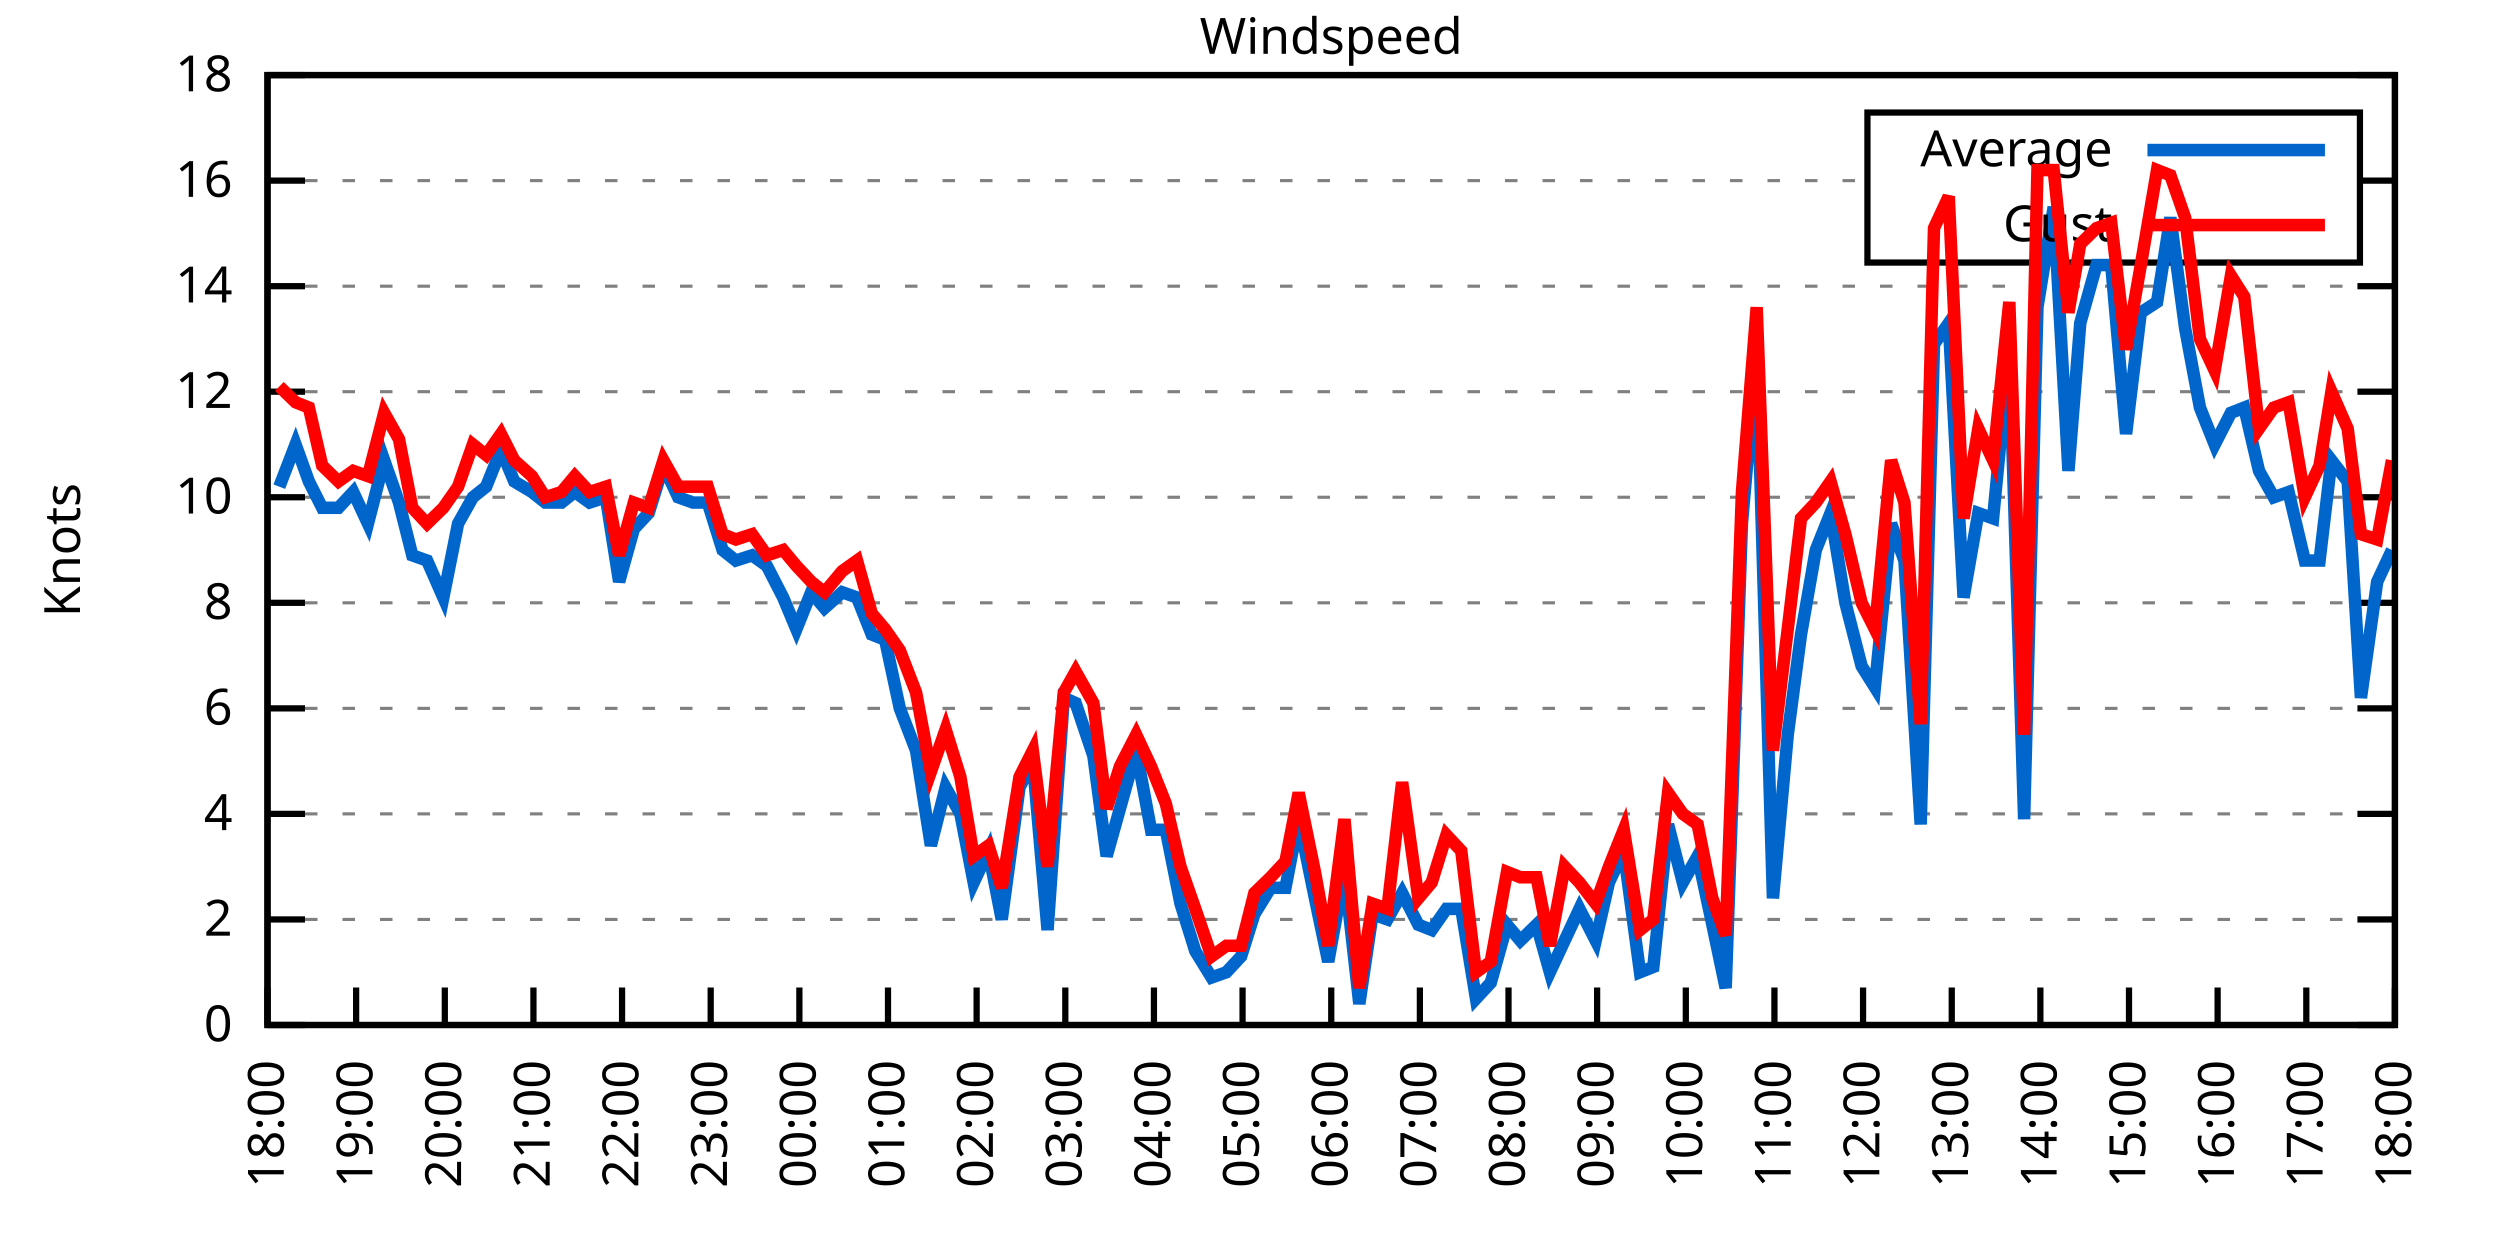
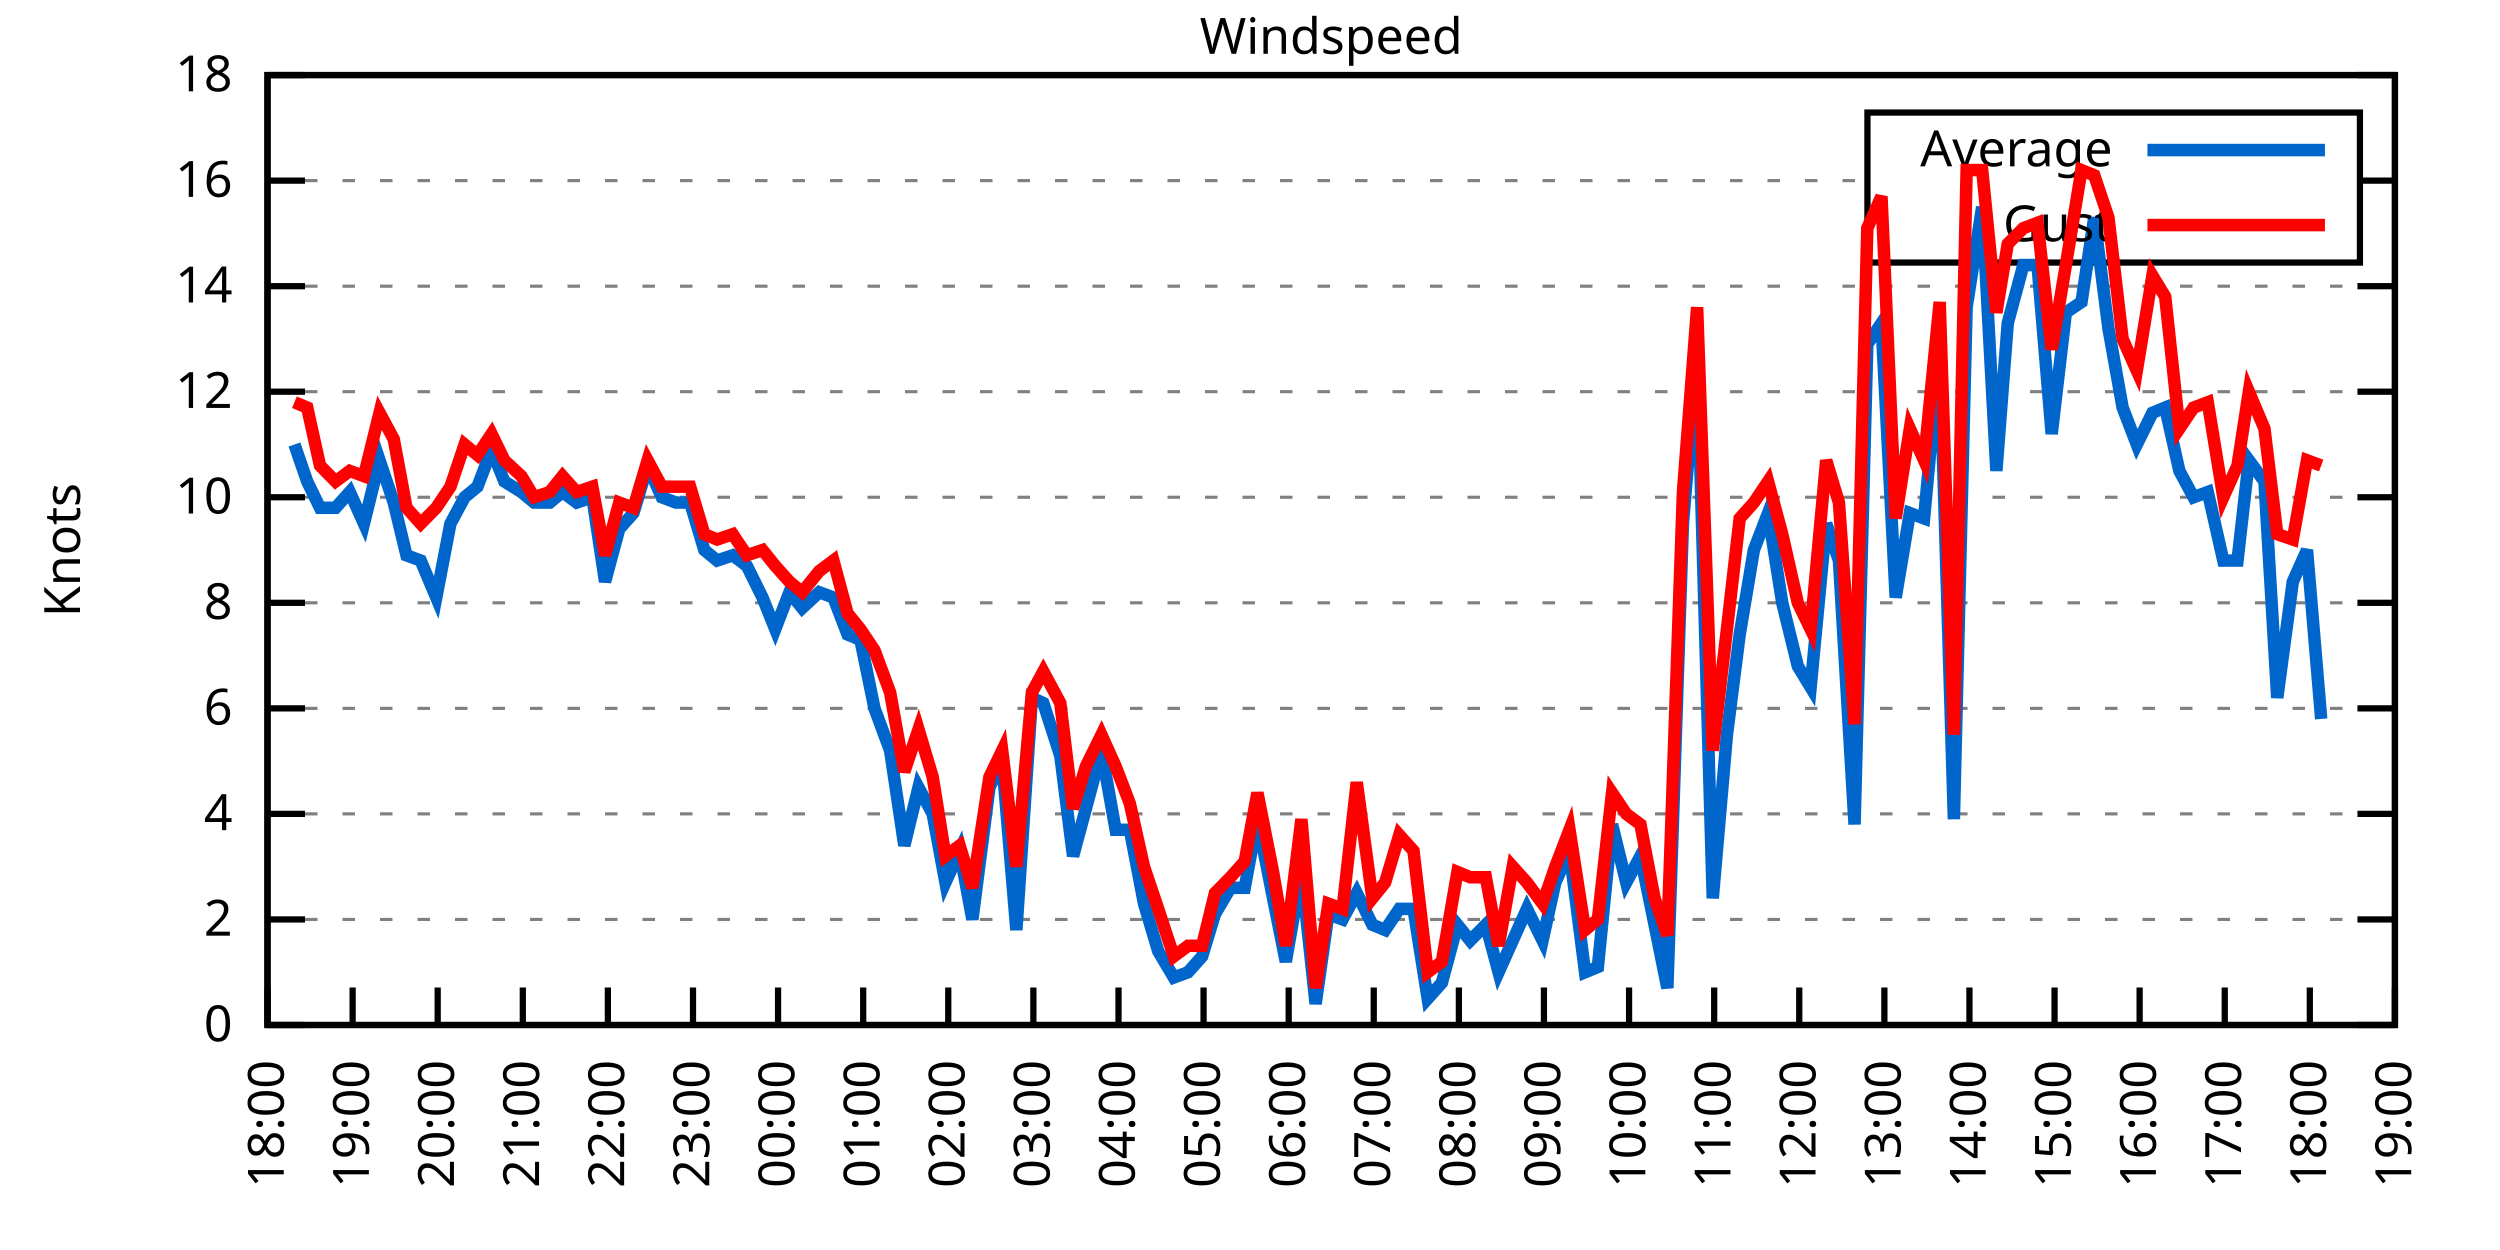
<svg xmlns="http://www.w3.org/2000/svg" xmlns:xlink="http://www.w3.org/1999/xlink" width="400" height="200" viewBox="0 0 400 200">
  <g id="gnuplot_canvas">
    <rect x="0" y="0" width="400" height="200" fill="none" />
    <defs>
      <circle id="gpDot" r="0.5" stroke-width="0.5" stroke="currentColor" />
      <path id="gpPt0" stroke-width="0.333" stroke="currentColor" d="M-1,0 h2 M0,-1 v2" />
      <path id="gpPt1" stroke-width="0.333" stroke="currentColor" d="M-1,-1 L1,1 M1,-1 L-1,1" />
      <path id="gpPt2" stroke-width="0.333" stroke="currentColor" d="M-1,0 L1,0 M0,-1 L0,1 M-1,-1 L1,1 M-1,1 L1,-1" />
      <rect id="gpPt3" stroke-width="0.333" stroke="currentColor" x="-1" y="-1" width="2" height="2" />
      <rect id="gpPt4" stroke-width="0.333" stroke="currentColor" fill="currentColor" x="-1" y="-1" width="2" height="2" />
      <circle id="gpPt5" stroke-width="0.333" stroke="currentColor" cx="0" cy="0" r="1" />
      <use xlink:href="#gpPt5" id="gpPt6" fill="currentColor" stroke="none" />
      <path id="gpPt7" stroke-width="0.333" stroke="currentColor" d="M0,-1.33 L-1.33,0.67 L1.33,0.67 z" />
      <use xlink:href="#gpPt7" id="gpPt8" fill="currentColor" stroke="none" />
      <use xlink:href="#gpPt7" id="gpPt9" stroke="currentColor" transform="rotate(180)" />
      <use xlink:href="#gpPt9" id="gpPt10" fill="currentColor" stroke="none" />
      <use xlink:href="#gpPt3" id="gpPt11" stroke="currentColor" transform="rotate(45)" />
      <use xlink:href="#gpPt11" id="gpPt12" fill="currentColor" stroke="none" />
      <path id="gpPt13" stroke-width="0.333" stroke="currentColor" d="M0,1.330 L1.265,0.411 L0.782,-1.067 L-0.782,-1.076 L-1.265,0.411 z" />
      <use xlink:href="#gpPt13" id="gpPt14" fill="currentColor" stroke="none" />
      <filter id="textbox" filterUnits="objectBoundingBox" x="0" y="0" height="1" width="1">
        <feFlood flood-color="white" flood-opacity="1" result="bgnd" />
        <feComposite in="SourceGraphic" in2="bgnd" operator="atop" />
      </filter>
      <filter id="greybox" filterUnits="objectBoundingBox" x="0" y="0" height="1" width="1">
        <feFlood flood-color="lightgrey" flood-opacity="1" result="grey" />
        <feComposite in="SourceGraphic" in2="grey" operator="atop" />
      </filter>
    </defs>
    <g fill="none" color="white" stroke="currentColor" stroke-width="1.00" stroke-linecap="butt" stroke-linejoin="miter">
</g>
    <g fill="none" color="black" stroke="currentColor" stroke-width="1.00" stroke-linecap="butt" stroke-linejoin="miter">
      <g stroke="none" shape-rendering="crispEdges">
        <polygon fill="rgb(255, 255, 255)" points="42.80,164.00 383.18,164.00 383.18,12.02 42.80,12.02 " />
      </g>
    </g>
    <g fill="none" color="black" stroke="currentColor" stroke-width="1.00" stroke-linecap="butt" stroke-linejoin="miter">
</g>
    <g fill="none" color="black" stroke="black" stroke-width="0.50" stroke-linecap="butt" stroke-linejoin="miter">
</g>
    <g fill="none" color="gray" stroke="currentColor" stroke-width="0.50" stroke-linecap="butt" stroke-linejoin="miter">
      <path stroke="gray" stroke-dasharray="2,4" class="gridline" d="M42.80,164.00 L383.19,164.00  " />
    </g>
    <g fill="none" color="gray" stroke="gray" stroke-width="1.00" stroke-linecap="butt" stroke-linejoin="miter">
</g>
    <g fill="none" color="black" stroke="currentColor" stroke-width="1.00" stroke-linecap="butt" stroke-linejoin="miter">
      <path stroke="black" d="M42.80,164.00 L48.80,164.00 M383.19,164.00 L377.19,164.00  " />
      <g transform="translate(37.20,166.60)" stroke="none" fill="black" font-family="Sans" font-size="8.00" text-anchor="end">
        <text>
          <tspan font-family="Sans"> 0</tspan>
        </text>
      </g>
    </g>
    <g fill="none" color="black" stroke="currentColor" stroke-width="1.00" stroke-linecap="butt" stroke-linejoin="miter">
</g>
    <g fill="none" color="black" stroke="black" stroke-width="0.50" stroke-linecap="butt" stroke-linejoin="miter">
</g>
    <g fill="none" color="gray" stroke="currentColor" stroke-width="0.50" stroke-linecap="butt" stroke-linejoin="miter">
      <path stroke="gray" stroke-dasharray="2,4" class="gridline" d="M42.80,147.11 L383.19,147.11  " />
    </g>
    <g fill="none" color="gray" stroke="gray" stroke-width="1.00" stroke-linecap="butt" stroke-linejoin="miter">
</g>
    <g fill="none" color="black" stroke="currentColor" stroke-width="1.00" stroke-linecap="butt" stroke-linejoin="miter">
      <path stroke="black" d="M42.80,147.11 L48.80,147.11 M383.19,147.11 L377.19,147.11  " />
      <g transform="translate(37.20,149.71)" stroke="none" fill="black" font-family="Sans" font-size="8.00" text-anchor="end">
        <text>
          <tspan font-family="Sans"> 2</tspan>
        </text>
      </g>
    </g>
    <g fill="none" color="black" stroke="currentColor" stroke-width="1.00" stroke-linecap="butt" stroke-linejoin="miter">
</g>
    <g fill="none" color="black" stroke="black" stroke-width="0.50" stroke-linecap="butt" stroke-linejoin="miter">
</g>
    <g fill="none" color="gray" stroke="currentColor" stroke-width="0.50" stroke-linecap="butt" stroke-linejoin="miter">
      <path stroke="gray" stroke-dasharray="2,4" class="gridline" d="M42.80,130.22 L383.19,130.22  " />
    </g>
    <g fill="none" color="gray" stroke="gray" stroke-width="1.00" stroke-linecap="butt" stroke-linejoin="miter">
</g>
    <g fill="none" color="black" stroke="currentColor" stroke-width="1.00" stroke-linecap="butt" stroke-linejoin="miter">
      <path stroke="black" d="M42.80,130.22 L48.80,130.22 M383.19,130.22 L377.19,130.22  " />
      <g transform="translate(37.20,132.82)" stroke="none" fill="black" font-family="Sans" font-size="8.00" text-anchor="end">
        <text>
          <tspan font-family="Sans"> 4</tspan>
        </text>
      </g>
    </g>
    <g fill="none" color="black" stroke="currentColor" stroke-width="1.00" stroke-linecap="butt" stroke-linejoin="miter">
</g>
    <g fill="none" color="black" stroke="black" stroke-width="0.50" stroke-linecap="butt" stroke-linejoin="miter">
</g>
    <g fill="none" color="gray" stroke="currentColor" stroke-width="0.50" stroke-linecap="butt" stroke-linejoin="miter">
      <path stroke="gray" stroke-dasharray="2,4" class="gridline" d="M42.80,113.34 L383.19,113.34  " />
    </g>
    <g fill="none" color="gray" stroke="gray" stroke-width="1.00" stroke-linecap="butt" stroke-linejoin="miter">
</g>
    <g fill="none" color="black" stroke="currentColor" stroke-width="1.00" stroke-linecap="butt" stroke-linejoin="miter">
      <path stroke="black" d="M42.80,113.34 L48.80,113.34 M383.19,113.34 L377.19,113.34  " />
      <g transform="translate(37.20,115.94)" stroke="none" fill="black" font-family="Sans" font-size="8.00" text-anchor="end">
        <text>
          <tspan font-family="Sans"> 6</tspan>
        </text>
      </g>
    </g>
    <g fill="none" color="black" stroke="currentColor" stroke-width="1.00" stroke-linecap="butt" stroke-linejoin="miter">
</g>
    <g fill="none" color="black" stroke="black" stroke-width="0.50" stroke-linecap="butt" stroke-linejoin="miter">
</g>
    <g fill="none" color="gray" stroke="currentColor" stroke-width="0.50" stroke-linecap="butt" stroke-linejoin="miter">
      <path stroke="gray" stroke-dasharray="2,4" class="gridline" d="M42.80,96.45 L383.19,96.45  " />
    </g>
    <g fill="none" color="gray" stroke="gray" stroke-width="1.00" stroke-linecap="butt" stroke-linejoin="miter">
</g>
    <g fill="none" color="black" stroke="currentColor" stroke-width="1.00" stroke-linecap="butt" stroke-linejoin="miter">
      <path stroke="black" d="M42.80,96.45 L48.80,96.45 M383.19,96.45 L377.19,96.45  " />
      <g transform="translate(37.20,99.05)" stroke="none" fill="black" font-family="Sans" font-size="8.00" text-anchor="end">
        <text>
          <tspan font-family="Sans"> 8</tspan>
        </text>
      </g>
    </g>
    <g fill="none" color="black" stroke="currentColor" stroke-width="1.00" stroke-linecap="butt" stroke-linejoin="miter">
</g>
    <g fill="none" color="black" stroke="black" stroke-width="0.50" stroke-linecap="butt" stroke-linejoin="miter">
</g>
    <g fill="none" color="gray" stroke="currentColor" stroke-width="0.50" stroke-linecap="butt" stroke-linejoin="miter">
      <path stroke="gray" stroke-dasharray="2,4" class="gridline" d="M42.80,79.56 L383.19,79.56  " />
    </g>
    <g fill="none" color="gray" stroke="gray" stroke-width="1.00" stroke-linecap="butt" stroke-linejoin="miter">
</g>
    <g fill="none" color="black" stroke="currentColor" stroke-width="1.00" stroke-linecap="butt" stroke-linejoin="miter">
      <path stroke="black" d="M42.80,79.56 L48.80,79.56 M383.19,79.56 L377.19,79.56  " />
      <g transform="translate(37.20,82.16)" stroke="none" fill="black" font-family="Sans" font-size="8.00" text-anchor="end">
        <text>
          <tspan font-family="Sans"> 10</tspan>
        </text>
      </g>
    </g>
    <g fill="none" color="black" stroke="currentColor" stroke-width="1.00" stroke-linecap="butt" stroke-linejoin="miter">
</g>
    <g fill="none" color="black" stroke="black" stroke-width="0.50" stroke-linecap="butt" stroke-linejoin="miter">
</g>
    <g fill="none" color="gray" stroke="currentColor" stroke-width="0.50" stroke-linecap="butt" stroke-linejoin="miter">
      <path stroke="gray" stroke-dasharray="2,4" class="gridline" d="M42.80,62.67 L383.19,62.67  " />
    </g>
    <g fill="none" color="gray" stroke="gray" stroke-width="1.00" stroke-linecap="butt" stroke-linejoin="miter">
</g>
    <g fill="none" color="black" stroke="currentColor" stroke-width="1.00" stroke-linecap="butt" stroke-linejoin="miter">
      <path stroke="black" d="M42.80,62.67 L48.80,62.67 M383.19,62.67 L377.19,62.67  " />
      <g transform="translate(37.20,65.27)" stroke="none" fill="black" font-family="Sans" font-size="8.00" text-anchor="end">
        <text>
          <tspan font-family="Sans"> 12</tspan>
        </text>
      </g>
    </g>
    <g fill="none" color="black" stroke="currentColor" stroke-width="1.00" stroke-linecap="butt" stroke-linejoin="miter">
</g>
    <g fill="none" color="black" stroke="black" stroke-width="0.50" stroke-linecap="butt" stroke-linejoin="miter">
</g>
    <g fill="none" color="gray" stroke="currentColor" stroke-width="0.50" stroke-linecap="butt" stroke-linejoin="miter">
      <path stroke="gray" stroke-dasharray="2,4" class="gridline" d="M42.80,45.79 L383.19,45.79  " />
    </g>
    <g fill="none" color="gray" stroke="gray" stroke-width="1.00" stroke-linecap="butt" stroke-linejoin="miter">
</g>
    <g fill="none" color="black" stroke="currentColor" stroke-width="1.00" stroke-linecap="butt" stroke-linejoin="miter">
      <path stroke="black" d="M42.80,45.79 L48.80,45.79 M383.19,45.79 L377.19,45.79  " />
      <g transform="translate(37.20,48.39)" stroke="none" fill="black" font-family="Sans" font-size="8.00" text-anchor="end">
        <text>
          <tspan font-family="Sans"> 14</tspan>
        </text>
      </g>
    </g>
    <g fill="none" color="black" stroke="currentColor" stroke-width="1.00" stroke-linecap="butt" stroke-linejoin="miter">
</g>
    <g fill="none" color="black" stroke="black" stroke-width="0.50" stroke-linecap="butt" stroke-linejoin="miter">
</g>
    <g fill="none" color="gray" stroke="currentColor" stroke-width="0.50" stroke-linecap="butt" stroke-linejoin="miter">
      <path stroke="gray" stroke-dasharray="2,4" class="gridline" d="M42.80,28.90 L298.79,28.90 M377.59,28.90 L383.19,28.90  " />
    </g>
    <g fill="none" color="gray" stroke="gray" stroke-width="1.00" stroke-linecap="butt" stroke-linejoin="miter">
</g>
    <g fill="none" color="black" stroke="currentColor" stroke-width="1.00" stroke-linecap="butt" stroke-linejoin="miter">
      <path stroke="black" d="M42.80,28.90 L48.80,28.90 M383.19,28.90 L377.19,28.90  " />
      <g transform="translate(37.20,31.50)" stroke="none" fill="black" font-family="Sans" font-size="8.00" text-anchor="end">
        <text>
          <tspan font-family="Sans"> 16</tspan>
        </text>
      </g>
    </g>
    <g fill="none" color="black" stroke="currentColor" stroke-width="1.00" stroke-linecap="butt" stroke-linejoin="miter">
</g>
    <g fill="none" color="black" stroke="black" stroke-width="0.50" stroke-linecap="butt" stroke-linejoin="miter">
</g>
    <g fill="none" color="gray" stroke="currentColor" stroke-width="0.50" stroke-linecap="butt" stroke-linejoin="miter">
      <path stroke="gray" stroke-dasharray="2,4" class="gridline" d="M42.80,12.01 L383.19,12.01  " />
    </g>
    <g fill="none" color="gray" stroke="gray" stroke-width="1.00" stroke-linecap="butt" stroke-linejoin="miter">
</g>
    <g fill="none" color="black" stroke="currentColor" stroke-width="1.00" stroke-linecap="butt" stroke-linejoin="miter">
      <path stroke="black" d="M42.80,12.01 L48.80,12.01 M383.19,12.01 L377.19,12.01  " />
      <g transform="translate(37.20,14.61)" stroke="none" fill="black" font-family="Sans" font-size="8.00" text-anchor="end">
        <text>
          <tspan font-family="Sans"> 18</tspan>
        </text>
      </g>
    </g>
    <g fill="none" color="black" stroke="currentColor" stroke-width="1.00" stroke-linecap="butt" stroke-linejoin="miter">
      <path stroke="black" d="M42.80,164.00 L42.80,158.00  " />
      <g transform="translate(45.40,169.60) rotate(270.00)" stroke="none" fill="black" font-family="Sans" font-size="8.00" text-anchor="end">
        <text>
          <tspan font-family="Sans">18:00</tspan>
        </text>
      </g>
    </g>
    <g fill="none" color="black" stroke="currentColor" stroke-width="1.00" stroke-linecap="butt" stroke-linejoin="miter">
-       <path stroke="black" d="M56.98,164.00 L56.98,158.00  " />
-       <g transform="translate(59.58,169.60) rotate(270.00)" stroke="none" fill="black" font-family="Sans" font-size="8.00" text-anchor="end">
+       <path stroke="black" d="M56.42,164.00 L56.42,158.00  " />
+       <g transform="translate(59.02,169.60) rotate(270.00)" stroke="none" fill="black" font-family="Sans" font-size="8.00" text-anchor="end">
        <text>
          <tspan font-family="Sans">19:00</tspan>
        </text>
      </g>
    </g>
    <g fill="none" color="black" stroke="currentColor" stroke-width="1.00" stroke-linecap="butt" stroke-linejoin="miter">
-       <path stroke="black" d="M71.17,164.00 L71.17,158.00  " />
-       <g transform="translate(73.77,169.60) rotate(270.00)" stroke="none" fill="black" font-family="Sans" font-size="8.00" text-anchor="end">
+       <path stroke="black" d="M70.03,164.00 L70.03,158.00  " />
+       <g transform="translate(72.63,169.60) rotate(270.00)" stroke="none" fill="black" font-family="Sans" font-size="8.00" text-anchor="end">
        <text>
          <tspan font-family="Sans">20:00</tspan>
        </text>
      </g>
    </g>
    <g fill="none" color="black" stroke="currentColor" stroke-width="1.00" stroke-linecap="butt" stroke-linejoin="miter">
-       <path stroke="black" d="M85.35,164.00 L85.35,158.00  " />
-       <g transform="translate(87.95,169.60) rotate(270.00)" stroke="none" fill="black" font-family="Sans" font-size="8.00" text-anchor="end">
+       <path stroke="black" d="M83.65,164.00 L83.65,158.00  " />
+       <g transform="translate(86.25,169.60) rotate(270.00)" stroke="none" fill="black" font-family="Sans" font-size="8.00" text-anchor="end">
        <text>
          <tspan font-family="Sans">21:00</tspan>
        </text>
      </g>
    </g>
    <g fill="none" color="black" stroke="currentColor" stroke-width="1.00" stroke-linecap="butt" stroke-linejoin="miter">
-       <path stroke="black" d="M99.53,164.00 L99.53,158.00  " />
-       <g transform="translate(102.13,169.60) rotate(270.00)" stroke="none" fill="black" font-family="Sans" font-size="8.00" text-anchor="end">
+       <path stroke="black" d="M97.26,164.00 L97.26,158.00  " />
+       <g transform="translate(99.86,169.60) rotate(270.00)" stroke="none" fill="black" font-family="Sans" font-size="8.00" text-anchor="end">
        <text>
          <tspan font-family="Sans">22:00</tspan>
        </text>
      </g>
    </g>
    <g fill="none" color="black" stroke="currentColor" stroke-width="1.00" stroke-linecap="butt" stroke-linejoin="miter">
-       <path stroke="black" d="M113.71,164.00 L113.71,158.00  " />
-       <g transform="translate(116.31,169.60) rotate(270.00)" stroke="none" fill="black" font-family="Sans" font-size="8.00" text-anchor="end">
+       <path stroke="black" d="M110.88,164.00 L110.88,158.00  " />
+       <g transform="translate(113.48,169.60) rotate(270.00)" stroke="none" fill="black" font-family="Sans" font-size="8.00" text-anchor="end">
        <text>
          <tspan font-family="Sans">23:00</tspan>
        </text>
      </g>
    </g>
    <g fill="none" color="black" stroke="currentColor" stroke-width="1.00" stroke-linecap="butt" stroke-linejoin="miter">
-       <path stroke="black" d="M127.90,164.00 L127.90,158.00  " />
-       <g transform="translate(130.50,169.60) rotate(270.00)" stroke="none" fill="black" font-family="Sans" font-size="8.00" text-anchor="end">
+       <path stroke="black" d="M124.49,164.00 L124.49,158.00  " />
+       <g transform="translate(127.09,169.60) rotate(270.00)" stroke="none" fill="black" font-family="Sans" font-size="8.00" text-anchor="end">
        <text>
          <tspan font-family="Sans">00:00</tspan>
        </text>
      </g>
    </g>
    <g fill="none" color="black" stroke="currentColor" stroke-width="1.00" stroke-linecap="butt" stroke-linejoin="miter">
-       <path stroke="black" d="M142.08,164.00 L142.08,158.00  " />
-       <g transform="translate(144.68,169.60) rotate(270.00)" stroke="none" fill="black" font-family="Sans" font-size="8.00" text-anchor="end">
+       <path stroke="black" d="M138.11,164.00 L138.11,158.00  " />
+       <g transform="translate(140.71,169.60) rotate(270.00)" stroke="none" fill="black" font-family="Sans" font-size="8.00" text-anchor="end">
        <text>
          <tspan font-family="Sans">01:00</tspan>
        </text>
      </g>
    </g>
    <g fill="none" color="black" stroke="currentColor" stroke-width="1.00" stroke-linecap="butt" stroke-linejoin="miter">
-       <path stroke="black" d="M156.26,164.00 L156.26,158.00  " />
-       <g transform="translate(158.86,169.60) rotate(270.00)" stroke="none" fill="black" font-family="Sans" font-size="8.00" text-anchor="end">
+       <path stroke="black" d="M151.72,164.00 L151.72,158.00  " />
+       <g transform="translate(154.32,169.60) rotate(270.00)" stroke="none" fill="black" font-family="Sans" font-size="8.00" text-anchor="end">
        <text>
          <tspan font-family="Sans">02:00</tspan>
        </text>
      </g>
    </g>
    <g fill="none" color="black" stroke="currentColor" stroke-width="1.00" stroke-linecap="butt" stroke-linejoin="miter">
-       <path stroke="black" d="M170.45,164.00 L170.45,158.00  " />
-       <g transform="translate(173.05,169.60) rotate(270.00)" stroke="none" fill="black" font-family="Sans" font-size="8.00" text-anchor="end">
+       <path stroke="black" d="M165.34,164.00 L165.34,158.00  " />
+       <g transform="translate(167.94,169.60) rotate(270.00)" stroke="none" fill="black" font-family="Sans" font-size="8.00" text-anchor="end">
        <text>
          <tspan font-family="Sans">03:00</tspan>
        </text>
      </g>
    </g>
    <g fill="none" color="black" stroke="currentColor" stroke-width="1.00" stroke-linecap="butt" stroke-linejoin="miter">
-       <path stroke="black" d="M184.63,164.00 L184.63,158.00  " />
-       <g transform="translate(187.23,169.60) rotate(270.00)" stroke="none" fill="black" font-family="Sans" font-size="8.00" text-anchor="end">
+       <path stroke="black" d="M178.96,164.00 L178.96,158.00  " />
+       <g transform="translate(181.56,169.60) rotate(270.00)" stroke="none" fill="black" font-family="Sans" font-size="8.00" text-anchor="end">
        <text>
          <tspan font-family="Sans">04:00</tspan>
        </text>
      </g>
    </g>
    <g fill="none" color="black" stroke="currentColor" stroke-width="1.00" stroke-linecap="butt" stroke-linejoin="miter">
-       <path stroke="black" d="M198.81,164.00 L198.81,158.00  " />
-       <g transform="translate(201.41,169.60) rotate(270.00)" stroke="none" fill="black" font-family="Sans" font-size="8.00" text-anchor="end">
+       <path stroke="black" d="M192.57,164.00 L192.57,158.00  " />
+       <g transform="translate(195.17,169.60) rotate(270.00)" stroke="none" fill="black" font-family="Sans" font-size="8.00" text-anchor="end">
        <text>
          <tspan font-family="Sans">05:00</tspan>
        </text>
      </g>
    </g>
    <g fill="none" color="black" stroke="currentColor" stroke-width="1.00" stroke-linecap="butt" stroke-linejoin="miter">
-       <path stroke="black" d="M213.00,164.00 L213.00,158.00  " />
-       <g transform="translate(215.60,169.60) rotate(270.00)" stroke="none" fill="black" font-family="Sans" font-size="8.00" text-anchor="end">
+       <path stroke="black" d="M206.19,164.00 L206.19,158.00  " />
+       <g transform="translate(208.79,169.60) rotate(270.00)" stroke="none" fill="black" font-family="Sans" font-size="8.00" text-anchor="end">
        <text>
          <tspan font-family="Sans">06:00</tspan>
        </text>
      </g>
    </g>
    <g fill="none" color="black" stroke="currentColor" stroke-width="1.00" stroke-linecap="butt" stroke-linejoin="miter">
-       <path stroke="black" d="M227.18,164.00 L227.18,158.00  " />
-       <g transform="translate(229.78,169.60) rotate(270.00)" stroke="none" fill="black" font-family="Sans" font-size="8.00" text-anchor="end">
+       <path stroke="black" d="M219.80,164.00 L219.80,158.00  " />
+       <g transform="translate(222.40,169.60) rotate(270.00)" stroke="none" fill="black" font-family="Sans" font-size="8.00" text-anchor="end">
        <text>
          <tspan font-family="Sans">07:00</tspan>
        </text>
      </g>
    </g>
    <g fill="none" color="black" stroke="currentColor" stroke-width="1.00" stroke-linecap="butt" stroke-linejoin="miter">
-       <path stroke="black" d="M241.36,164.00 L241.36,158.00  " />
-       <g transform="translate(243.96,169.60) rotate(270.00)" stroke="none" fill="black" font-family="Sans" font-size="8.00" text-anchor="end">
+       <path stroke="black" d="M233.42,164.00 L233.42,158.00  " />
+       <g transform="translate(236.02,169.60) rotate(270.00)" stroke="none" fill="black" font-family="Sans" font-size="8.00" text-anchor="end">
        <text>
          <tspan font-family="Sans">08:00</tspan>
        </text>
      </g>
    </g>
    <g fill="none" color="black" stroke="currentColor" stroke-width="1.00" stroke-linecap="butt" stroke-linejoin="miter">
-       <path stroke="black" d="M255.54,164.00 L255.54,158.00  " />
-       <g transform="translate(258.14,169.60) rotate(270.00)" stroke="none" fill="black" font-family="Sans" font-size="8.00" text-anchor="end">
+       <path stroke="black" d="M247.03,164.00 L247.03,158.00  " />
+       <g transform="translate(249.63,169.60) rotate(270.00)" stroke="none" fill="black" font-family="Sans" font-size="8.00" text-anchor="end">
        <text>
          <tspan font-family="Sans">09:00</tspan>
        </text>
      </g>
    </g>
    <g fill="none" color="black" stroke="currentColor" stroke-width="1.00" stroke-linecap="butt" stroke-linejoin="miter">
-       <path stroke="black" d="M269.73,164.00 L269.73,158.00  " />
-       <g transform="translate(272.33,169.60) rotate(270.00)" stroke="none" fill="black" font-family="Sans" font-size="8.00" text-anchor="end">
+       <path stroke="black" d="M260.65,164.00 L260.65,158.00  " />
+       <g transform="translate(263.25,169.60) rotate(270.00)" stroke="none" fill="black" font-family="Sans" font-size="8.00" text-anchor="end">
        <text>
          <tspan font-family="Sans">10:00</tspan>
        </text>
      </g>
    </g>
    <g fill="none" color="black" stroke="currentColor" stroke-width="1.00" stroke-linecap="butt" stroke-linejoin="miter">
-       <path stroke="black" d="M283.91,164.00 L283.91,158.00  " />
-       <g transform="translate(286.51,169.60) rotate(270.00)" stroke="none" fill="black" font-family="Sans" font-size="8.00" text-anchor="end">
+       <path stroke="black" d="M274.27,164.00 L274.27,158.00  " />
+       <g transform="translate(276.87,169.60) rotate(270.00)" stroke="none" fill="black" font-family="Sans" font-size="8.00" text-anchor="end">
        <text>
          <tspan font-family="Sans">11:00</tspan>
        </text>
      </g>
    </g>
    <g fill="none" color="black" stroke="currentColor" stroke-width="1.00" stroke-linecap="butt" stroke-linejoin="miter">
-       <path stroke="black" d="M298.09,164.00 L298.09,158.00  " />
-       <g transform="translate(300.69,169.60) rotate(270.00)" stroke="none" fill="black" font-family="Sans" font-size="8.00" text-anchor="end">
+       <path stroke="black" d="M287.88,164.00 L287.88,158.00  " />
+       <g transform="translate(290.48,169.60) rotate(270.00)" stroke="none" fill="black" font-family="Sans" font-size="8.00" text-anchor="end">
        <text>
          <tspan font-family="Sans">12:00</tspan>
        </text>
      </g>
    </g>
    <g fill="none" color="black" stroke="currentColor" stroke-width="1.00" stroke-linecap="butt" stroke-linejoin="miter">
-       <path stroke="black" d="M312.28,164.00 L312.28,158.00  " />
-       <g transform="translate(314.88,169.60) rotate(270.00)" stroke="none" fill="black" font-family="Sans" font-size="8.00" text-anchor="end">
+       <path stroke="black" d="M301.50,164.00 L301.50,158.00  " />
+       <g transform="translate(304.10,169.60) rotate(270.00)" stroke="none" fill="black" font-family="Sans" font-size="8.00" text-anchor="end">
        <text>
          <tspan font-family="Sans">13:00</tspan>
        </text>
      </g>
    </g>
    <g fill="none" color="black" stroke="currentColor" stroke-width="1.00" stroke-linecap="butt" stroke-linejoin="miter">
-       <path stroke="black" d="M326.46,164.00 L326.46,158.00  " />
-       <g transform="translate(329.06,169.60) rotate(270.00)" stroke="none" fill="black" font-family="Sans" font-size="8.00" text-anchor="end">
+       <path stroke="black" d="M315.11,164.00 L315.11,158.00  " />
+       <g transform="translate(317.71,169.60) rotate(270.00)" stroke="none" fill="black" font-family="Sans" font-size="8.00" text-anchor="end">
        <text>
          <tspan font-family="Sans">14:00</tspan>
        </text>
      </g>
    </g>
    <g fill="none" color="black" stroke="currentColor" stroke-width="1.00" stroke-linecap="butt" stroke-linejoin="miter">
-       <path stroke="black" d="M340.64,164.00 L340.64,158.00  " />
-       <g transform="translate(343.24,169.60) rotate(270.00)" stroke="none" fill="black" font-family="Sans" font-size="8.00" text-anchor="end">
+       <path stroke="black" d="M328.73,164.00 L328.73,158.00  " />
+       <g transform="translate(331.33,169.60) rotate(270.00)" stroke="none" fill="black" font-family="Sans" font-size="8.00" text-anchor="end">
        <text>
          <tspan font-family="Sans">15:00</tspan>
        </text>
      </g>
    </g>
    <g fill="none" color="black" stroke="currentColor" stroke-width="1.00" stroke-linecap="butt" stroke-linejoin="miter">
-       <path stroke="black" d="M354.82,164.00 L354.82,158.00  " />
-       <g transform="translate(357.42,169.60) rotate(270.00)" stroke="none" fill="black" font-family="Sans" font-size="8.00" text-anchor="end">
+       <path stroke="black" d="M342.34,164.00 L342.34,158.00  " />
+       <g transform="translate(344.94,169.60) rotate(270.00)" stroke="none" fill="black" font-family="Sans" font-size="8.00" text-anchor="end">
        <text>
          <tspan font-family="Sans">16:00</tspan>
        </text>
      </g>
    </g>
    <g fill="none" color="black" stroke="currentColor" stroke-width="1.00" stroke-linecap="butt" stroke-linejoin="miter">
-       <path stroke="black" d="M369.01,164.00 L369.01,158.00  " />
-       <g transform="translate(371.61,169.60) rotate(270.00)" stroke="none" fill="black" font-family="Sans" font-size="8.00" text-anchor="end">
+       <path stroke="black" d="M355.96,164.00 L355.96,158.00  " />
+       <g transform="translate(358.56,169.60) rotate(270.00)" stroke="none" fill="black" font-family="Sans" font-size="8.00" text-anchor="end">
        <text>
          <tspan font-family="Sans">17:00</tspan>
+         </text>
+       </g>
+     </g>
+     <g fill="none" color="black" stroke="currentColor" stroke-width="1.00" stroke-linecap="butt" stroke-linejoin="miter">
+       <path stroke="black" d="M369.57,164.00 L369.57,158.00  " />
+       <g transform="translate(372.17,169.60) rotate(270.00)" stroke="none" fill="black" font-family="Sans" font-size="8.00" text-anchor="end">
+         <text>
+           <tspan font-family="Sans">18:00</tspan>
        </text>
      </g>
    </g>
    <g fill="none" color="black" stroke="currentColor" stroke-width="1.00" stroke-linecap="butt" stroke-linejoin="miter">
      <path stroke="black" d="M383.19,164.00 L383.19,158.00  " />
      <g transform="translate(385.79,169.60) rotate(270.00)" stroke="none" fill="black" font-family="Sans" font-size="8.00" text-anchor="end">
        <text>
-           <tspan font-family="Sans">18:00</tspan>
+           <tspan font-family="Sans">19:00</tspan>
        </text>
      </g>
    </g>
    <g fill="none" color="black" stroke="currentColor" stroke-width="1.00" stroke-linecap="butt" stroke-linejoin="miter">
</g>
    <g fill="none" color="black" stroke="currentColor" stroke-width="1.00" stroke-linecap="butt" stroke-linejoin="miter">
      <path stroke="black" d="M42.80,12.01 L42.80,164.00 L383.19,164.00 L383.19,12.01 L42.80,12.01 Z  " />
    </g>
    <g fill="none" color="black" stroke="currentColor" stroke-width="1.00" stroke-linecap="butt" stroke-linejoin="miter">
</g>
    <g fill="none" color="black" stroke="currentColor" stroke-width="1.00" stroke-linecap="butt" stroke-linejoin="miter">
      <path stroke="black" d="M298.79,42.01 L298.79,18.01 L377.59,18.01 L377.59,42.01 L298.79,42.01 Z  " />
    </g>
    <g id="Windspeed_plot_1">
      <g fill="none" color="white" stroke="black" stroke-width="2.00" stroke-linecap="butt" stroke-linejoin="miter">
</g>
      <g fill="none" color="black" stroke="currentColor" stroke-width="2.00" stroke-linecap="butt" stroke-linejoin="miter">
        <g transform="translate(337.99,26.61)" stroke="none" fill="black" font-family="Sans" font-size="8.00" text-anchor="end">
          <text>
            <tspan font-family="Sans">Average</tspan>
          </text>
        </g>
      </g>
      <g fill="none" color="black" stroke="currentColor" stroke-width="2.00" stroke-linecap="butt" stroke-linejoin="miter">
-         <path stroke="rgb(  0, 102, 204)" d="M343.59,24.01 L371.99,24.01 M44.69,77.87 L47.29,71.12 L49.42,77.03 L51.55,81.25 L54.15,81.25 L56.51,78.72   L58.87,83.78 L61.47,73.65 L63.84,80.41 L65.97,88.85 L68.33,89.69 L70.93,95.60 L73.29,83.78 L75.66,79.56   L77.78,77.87 L80.15,71.96 L82.28,77.03 L85.11,78.72 L87.24,80.41 L89.84,80.41 L91.97,78.72 L94.33,80.41   L96.93,79.56 L99.06,93.07 L101.42,84.63 L103.79,82.09 L106.15,74.49 L108.51,79.56 L110.88,80.41 L113.24,80.41   L115.61,88.00 L117.73,89.69 L120.33,88.85 L122.70,90.54 L125.30,95.60 L127.42,100.67 L129.79,94.76 L131.92,97.29   L134.75,94.76 L137.12,95.60 L139.48,101.52 L141.61,102.36 L143.97,113.34 L146.57,120.09 L148.94,135.29 L151.30,126.00   L153.66,130.22 L155.79,141.20 L158.15,136.14 L160.28,147.11 L163.12,126.00 L165.25,121.78 L167.61,148.80 L170.21,111.65   L172.10,112.49 L174.94,120.94 L177.06,136.98 L179.19,129.38 L181.79,120.09 L184.16,132.76 L186.52,132.76 L188.88,144.58   L191.25,152.18 L193.85,156.40 L196.21,155.56 L198.58,153.02 L200.70,146.27 L203.30,142.05 L205.67,142.05 L207.79,131.07   L210.39,143.73 L212.52,153.87 L215.12,139.51 L217.49,160.62 L219.61,146.27 L221.98,147.11 L224.34,142.89 L226.94,147.96   L229.07,148.80 L231.43,145.42 L233.80,145.42 L236.16,159.78 L238.52,157.24 L241.12,147.96 L243.25,150.49 L245.85,147.96   L247.98,155.56 L250.34,150.49 L252.71,145.42 L255.31,150.49 L257.43,141.20 L259.80,136.14 L262.40,155.56 L264.53,154.71   L266.89,131.91 L269.25,141.20 L271.62,136.98 L273.98,147.96 L276.11,158.09 L278.71,83.78 L281.07,56.76 L283.67,143.73   L286.04,117.56 L288.16,101.52 L290.53,88.00 L292.89,82.09 L295.26,96.45 L297.86,106.58 L299.98,109.96 L302.58,83.78   L304.71,89.69 L307.31,131.91 L309.44,55.07 L311.80,51.70 L314.17,95.60 L316.53,82.09 L318.89,82.94 L321.49,55.92   L323.86,131.07 L325.99,49.16 L328.59,33.12 L330.95,75.34 L332.84,51.70 L335.44,42.41 L337.80,42.41 L340.17,69.43   L342.53,50.01 L345.13,48.32 L347.26,34.81 L349.62,52.54 L351.99,65.21 L354.35,71.12 L356.95,66.05 L359.08,65.21   L361.44,75.34 L363.81,79.56 L366.17,78.72 L368.77,89.69 L371.13,89.69 L373.03,73.65 L375.63,77.03 L377.75,111.65   L380.35,93.07 L382.72,88.00  " />
+         <path stroke="rgb(  0, 102, 204)" d="M343.59,24.01 L371.99,24.01 M47.11,71.12 L49.15,77.03 L51.20,81.25 L53.69,81.25 L55.96,78.72 L58.23,83.78   L60.73,73.65 L63.00,80.41 L65.04,88.85 L67.31,89.69 L69.80,95.60 L72.07,83.78 L74.34,79.56 L76.39,77.87   L78.65,71.96 L80.70,77.03 L83.42,78.72 L85.46,80.41 L87.96,80.41 L90.00,78.72 L92.27,80.41 L94.77,79.56   L96.81,93.07 L99.08,84.63 L101.35,82.09 L103.62,74.49 L105.89,79.56 L108.15,80.41 L110.42,80.41 L112.69,88.00   L114.74,89.69 L117.23,88.85 L119.50,90.54 L122.00,95.60 L124.04,100.67 L126.31,94.76 L128.35,97.29 L131.07,94.76   L133.34,95.60 L135.61,101.52 L137.66,102.36 L139.92,113.34 L142.42,120.09 L144.69,135.29 L146.96,126.00 L149.23,130.22   L151.27,141.20 L153.54,136.14 L155.58,147.11 L158.31,126.00 L160.35,121.78 L162.62,148.80 L165.11,111.65 L166.93,112.49   L169.65,120.94 L171.69,136.98 L173.74,129.38 L176.23,120.09 L178.50,132.76 L180.77,132.76 L183.04,144.58 L185.31,152.18   L187.81,156.40 L190.08,155.56 L192.34,153.02 L194.39,146.27 L196.88,142.05 L199.15,142.05 L201.19,131.07 L203.69,143.73   L205.73,153.87 L208.23,139.51 L210.50,160.62 L212.54,146.27 L214.81,147.11 L217.08,142.89 L219.58,147.96 L221.62,148.80   L223.89,145.42 L226.16,145.42 L228.43,159.78 L230.70,157.24 L233.19,147.96 L235.23,150.49 L237.73,147.96 L239.77,155.56   L242.04,150.49 L244.31,145.42 L246.81,150.49 L248.85,141.20 L251.12,136.14 L253.61,155.56 L255.66,154.71 L257.93,131.91   L260.20,141.20 L262.47,136.98 L264.73,147.96 L266.78,158.09 L269.27,83.78 L271.54,56.76 L274.04,143.73 L276.31,117.56   L278.35,101.52 L280.62,88.00 L282.89,82.09 L285.16,96.45 L287.65,106.58 L289.70,109.96 L292.19,83.78 L294.23,89.69   L296.73,131.91 L298.77,55.07 L301.04,51.70 L303.31,95.60 L305.58,82.09 L307.85,82.94 L310.35,55.92 L312.62,131.07   L314.66,49.16 L317.15,33.12 L319.42,75.34 L321.24,51.70 L323.74,42.41 L326.00,42.41 L328.27,69.43 L330.54,50.01   L333.04,48.32 L335.08,34.81 L337.35,52.54 L339.62,65.21 L341.89,71.12 L344.39,66.05 L346.43,65.21 L348.70,75.34   L350.97,79.56 L353.24,78.72 L355.73,89.69 L358.00,89.69 L359.82,73.65 L362.31,77.03 L364.36,111.65 L366.85,93.07   L369.12,88.00 L371.39,115.03  " />
      </g>
    </g>
    <g id="Windspeed_plot_2">
      <g fill="none" color="black" stroke="currentColor" stroke-width="2.00" stroke-linecap="butt" stroke-linejoin="miter">
        <g transform="translate(337.99,38.61)" stroke="none" fill="black" font-family="Sans" font-size="8.00" text-anchor="end">
          <text>
            <tspan font-family="Sans">Gust</tspan>
          </text>
        </g>
      </g>
      <g fill="none" color="black" stroke="currentColor" stroke-width="2.00" stroke-linecap="butt" stroke-linejoin="miter">
-         <path stroke="rgb(255,   0,   0)" d="M343.59,36.01 L371.99,36.01 M44.69,61.83 L47.29,64.36 L49.42,65.21 L51.55,74.49 L54.15,77.03 L56.51,75.34   L58.87,76.18 L61.47,66.05 L63.84,70.27 L65.97,81.25 L68.33,83.78 L70.93,81.25 L73.29,77.87 L75.66,71.12   L77.78,72.81 L80.15,69.43 L82.28,73.65 L85.11,76.18 L87.24,79.56 L89.84,78.72 L91.97,76.18 L94.33,78.72   L96.93,77.87 L99.06,88.85 L101.42,80.41 L103.79,81.25 L106.15,73.65 L108.51,77.87 L110.88,77.87 L113.24,77.87   L115.61,85.47 L117.73,86.32 L120.33,85.47 L122.70,88.85 L125.30,88.00 L127.42,90.54 L129.79,93.07 L131.92,94.76   L134.75,91.38 L137.12,89.69 L139.48,98.14 L141.61,100.67 L143.97,104.05 L146.57,110.80 L148.94,123.47 L151.30,116.71   L153.66,124.31 L155.79,136.98 L158.15,135.29 L160.28,142.05 L163.12,124.31 L165.25,120.09 L167.61,138.67 L170.21,110.80   L172.10,107.43 L174.94,112.49 L177.06,129.38 L179.19,122.62 L181.79,117.56 L184.16,122.62 L186.52,128.54 L188.88,138.67   L191.25,145.42 L193.85,153.02 L196.21,151.33 L198.58,151.33 L200.70,142.89 L203.30,140.36 L205.67,137.82 L207.79,126.85   L210.39,139.51 L212.52,151.33 L215.12,131.07 L217.49,158.09 L219.61,144.58 L221.98,145.42 L224.34,125.16 L226.94,143.73   L229.07,141.20 L231.43,133.60 L233.80,136.14 L236.16,155.56 L238.52,153.87 L241.12,139.51 L243.25,140.36 L245.85,140.36   L247.98,151.33 L250.34,138.67 L252.71,141.20 L255.31,144.58 L257.43,138.67 L259.80,132.76 L262.40,148.80 L264.53,147.11   L266.89,126.85 L269.25,130.22 L271.62,131.91 L273.98,143.73 L276.11,149.65 L278.71,78.72 L281.07,49.16 L283.67,120.09   L286.04,100.67 L288.16,82.94 L290.53,80.41 L292.89,77.03 L295.26,85.47 L297.86,96.45 L299.98,100.67 L302.58,73.65   L304.71,80.41 L307.31,115.87 L309.44,36.50 L311.80,31.43 L314.17,82.94 L316.53,68.58 L318.89,73.65 L321.49,48.32   L323.86,117.56 L325.99,27.21 L328.59,27.21 L330.95,50.01 L332.84,39.03 L335.44,36.50 L337.80,35.65 L340.17,55.92   L342.53,42.41 L345.13,27.21 L347.26,28.05 L349.62,34.81 L351.99,54.23 L354.35,59.30 L356.95,44.10 L359.08,47.47   L361.44,68.58 L363.81,65.21 L366.17,64.36 L368.77,79.56 L371.13,74.49 L373.03,62.67 L375.63,68.58 L377.75,85.47   L380.35,86.32 L382.72,73.65  " />
+         <path stroke="rgb(255,   0,   0)" d="M343.59,36.01 L371.99,36.01 M47.11,64.36 L49.15,65.21 L51.20,74.49 L53.69,77.03 L55.96,75.34 L58.23,76.18   L60.73,66.05 L63.00,70.27 L65.04,81.25 L67.31,83.78 L69.80,81.25 L72.07,77.87 L74.34,71.12 L76.39,72.81   L78.65,69.43 L80.70,73.65 L83.42,76.18 L85.46,79.56 L87.96,78.72 L90.00,76.18 L92.27,78.72 L94.77,77.87   L96.81,88.85 L99.08,80.41 L101.35,81.25 L103.62,73.65 L105.89,77.87 L108.15,77.87 L110.42,77.87 L112.69,85.47   L114.74,86.32 L117.23,85.47 L119.50,88.85 L122.00,88.00 L124.04,90.54 L126.31,93.07 L128.35,94.76 L131.07,91.38   L133.34,89.69 L135.61,98.14 L137.66,100.67 L139.92,104.05 L142.42,110.80 L144.69,123.47 L146.96,116.71 L149.23,124.31   L151.27,136.98 L153.54,135.29 L155.58,142.05 L158.31,124.31 L160.35,120.09 L162.62,138.67 L165.11,110.80 L166.93,107.43   L169.65,112.49 L171.69,129.38 L173.74,122.62 L176.23,117.56 L178.50,122.62 L180.77,128.54 L183.04,138.67 L185.31,145.42   L187.81,153.02 L190.08,151.33 L192.34,151.33 L194.39,142.89 L196.88,140.36 L199.15,137.82 L201.19,126.85 L203.69,139.51   L205.73,151.33 L208.23,131.07 L210.50,158.09 L212.54,144.58 L214.81,145.42 L217.08,125.16 L219.58,143.73 L221.62,141.20   L223.89,133.60 L226.16,136.14 L228.43,155.56 L230.70,153.87 L233.19,139.51 L235.23,140.36 L237.73,140.36 L239.77,151.33   L242.04,138.67 L244.31,141.20 L246.81,144.58 L248.85,138.67 L251.12,132.76 L253.61,148.80 L255.66,147.11 L257.93,126.85   L260.20,130.22 L262.47,131.91 L264.73,143.73 L266.78,149.65 L269.27,78.72 L271.54,49.16 L274.04,120.09 L276.31,100.67   L278.35,82.94 L280.62,80.41 L282.89,77.03 L285.16,85.47 L287.65,96.45 L289.70,100.67 L292.19,73.65 L294.23,80.41   L296.73,115.87 L298.77,36.50 L301.04,31.43 L303.31,82.94 L305.58,68.58 L307.85,73.65 L310.35,48.32 L312.62,117.56   L314.66,27.21 L317.15,27.21 L319.42,50.01 L321.24,39.03 L323.74,36.50 L326.00,35.65 L328.27,55.92 L330.54,42.41   L333.04,27.21 L335.08,28.05 L337.35,34.81 L339.62,54.23 L341.89,59.30 L344.39,44.10 L346.43,47.47 L348.70,68.58   L350.97,65.21 L353.24,64.36 L355.73,79.56 L358.00,74.49 L359.82,62.67 L362.31,68.58 L364.36,85.47 L366.85,86.32   L369.12,73.65 L371.39,74.49  " />
      </g>
    </g>
    <g fill="none" color="black" stroke="currentColor" stroke-width="2.00" stroke-linecap="butt" stroke-linejoin="miter">
</g>
    <g fill="none" color="black" stroke="black" stroke-width="1.00" stroke-linecap="butt" stroke-linejoin="miter">
</g>
    <g fill="none" color="black" stroke="currentColor" stroke-width="1.00" stroke-linecap="butt" stroke-linejoin="miter">
      <path stroke="black" d="M42.80,12.01 L42.80,164.00 L383.19,164.00 L383.19,12.01 L42.80,12.01 Z  " />
      <g transform="translate(12.80,88.01) rotate(270.00)" stroke="none" fill="black" font-family="Sans" font-size="8.00" text-anchor="middle">
        <text>
          <tspan font-family="Sans">Knots</tspan>
        </text>
      </g>
    </g>
    <g fill="none" color="black" stroke="currentColor" stroke-width="1.00" stroke-linecap="butt" stroke-linejoin="miter">
</g>
    <g fill="none" color="black" stroke="currentColor" stroke-width="1.00" stroke-linecap="butt" stroke-linejoin="miter">
      <g transform="translate(212.99,8.61)" stroke="none" fill="black" font-family="Sans" font-size="8.00" text-anchor="middle">
        <text>
          <tspan font-family="Sans">Windspeed</tspan>
        </text>
      </g>
    </g>
    <g fill="none" color="black" stroke="currentColor" stroke-width="1.00" stroke-linecap="butt" stroke-linejoin="miter">
</g>
  </g>
</svg>
